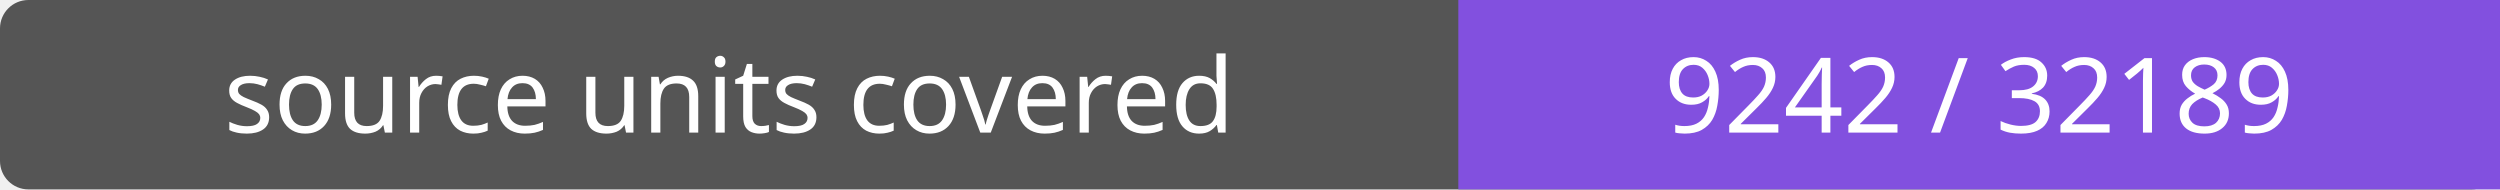
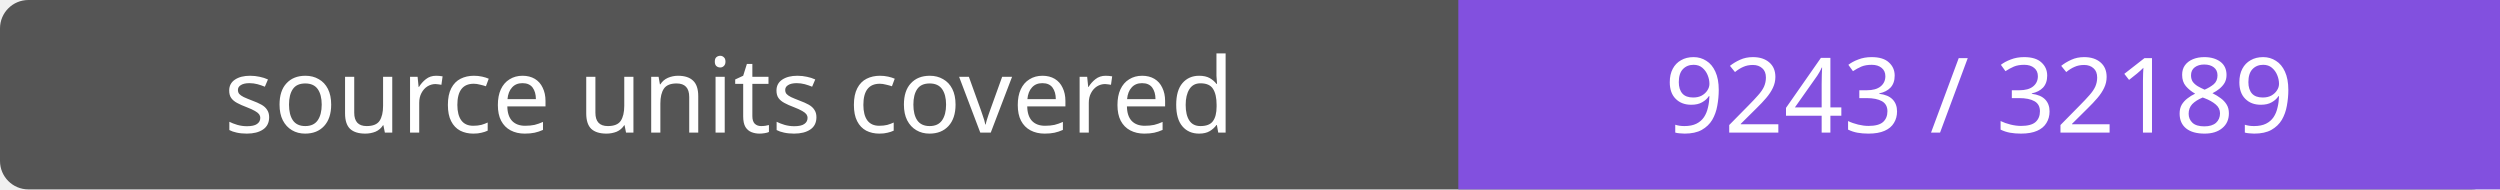
- <svg xmlns="http://www.w3.org/2000/svg" width="264" height="20" role="img" aria-label="source units covered: 9242 / 32189">
+ <svg xmlns="http://www.w3.org/2000/svg" width="264" height="20" role="img" aria-label="source units covered: 9243 / 32189">
  <rect width="264" height="20" rx="3" fill="#555" />
  <path fill="#8250df" d="M154 0h110v20H154z" />
  <g fill="#fff" text-anchor="middle" font-family="Verdana,sans-serif" font-size="11">
    <text x="77.0" y="14">source units covered</text>
-     <text x="209.0" y="14">9242 / 32189</text>
+     <text x="209.0" y="14">9243 / 32189</text>
  </g>
</svg>
